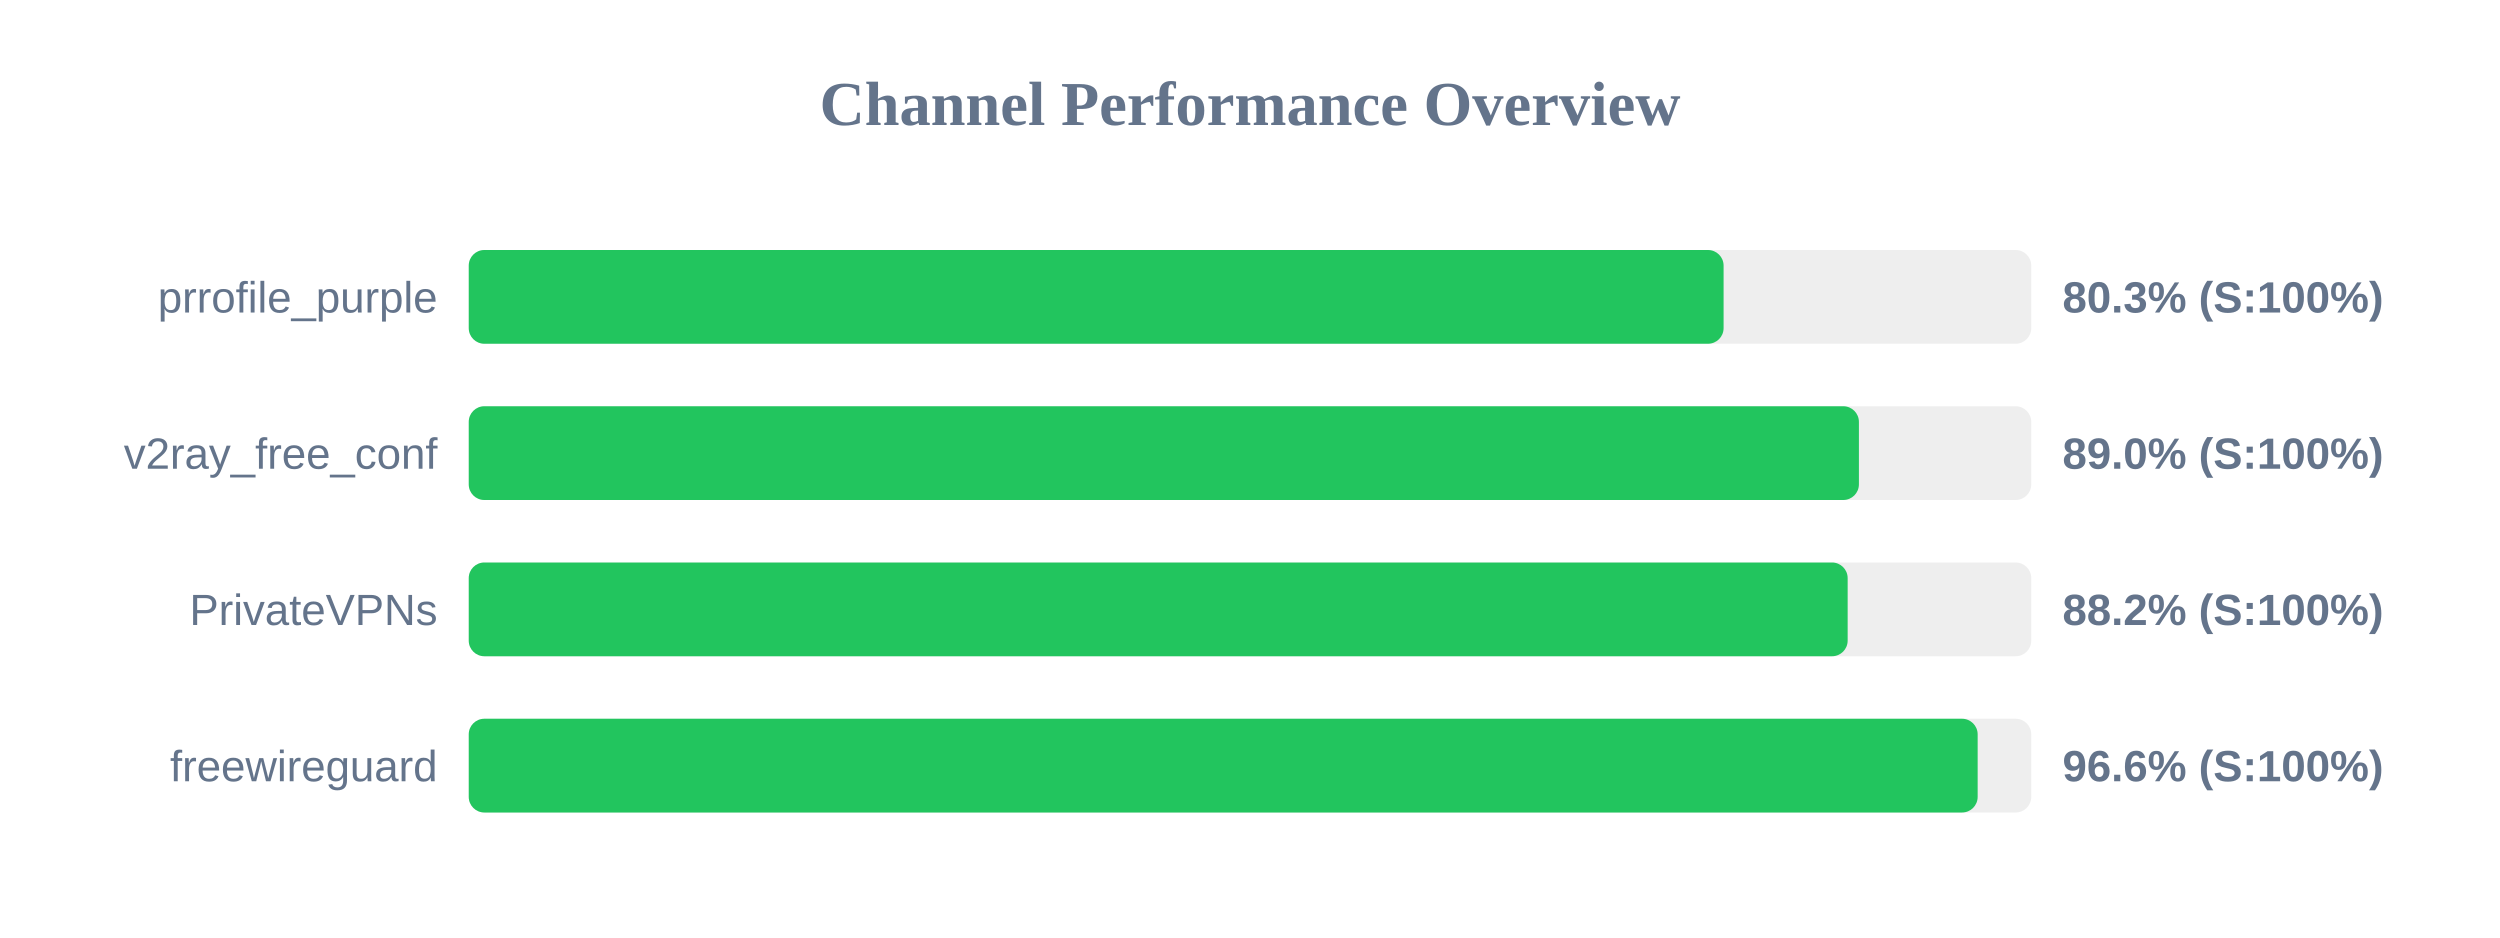
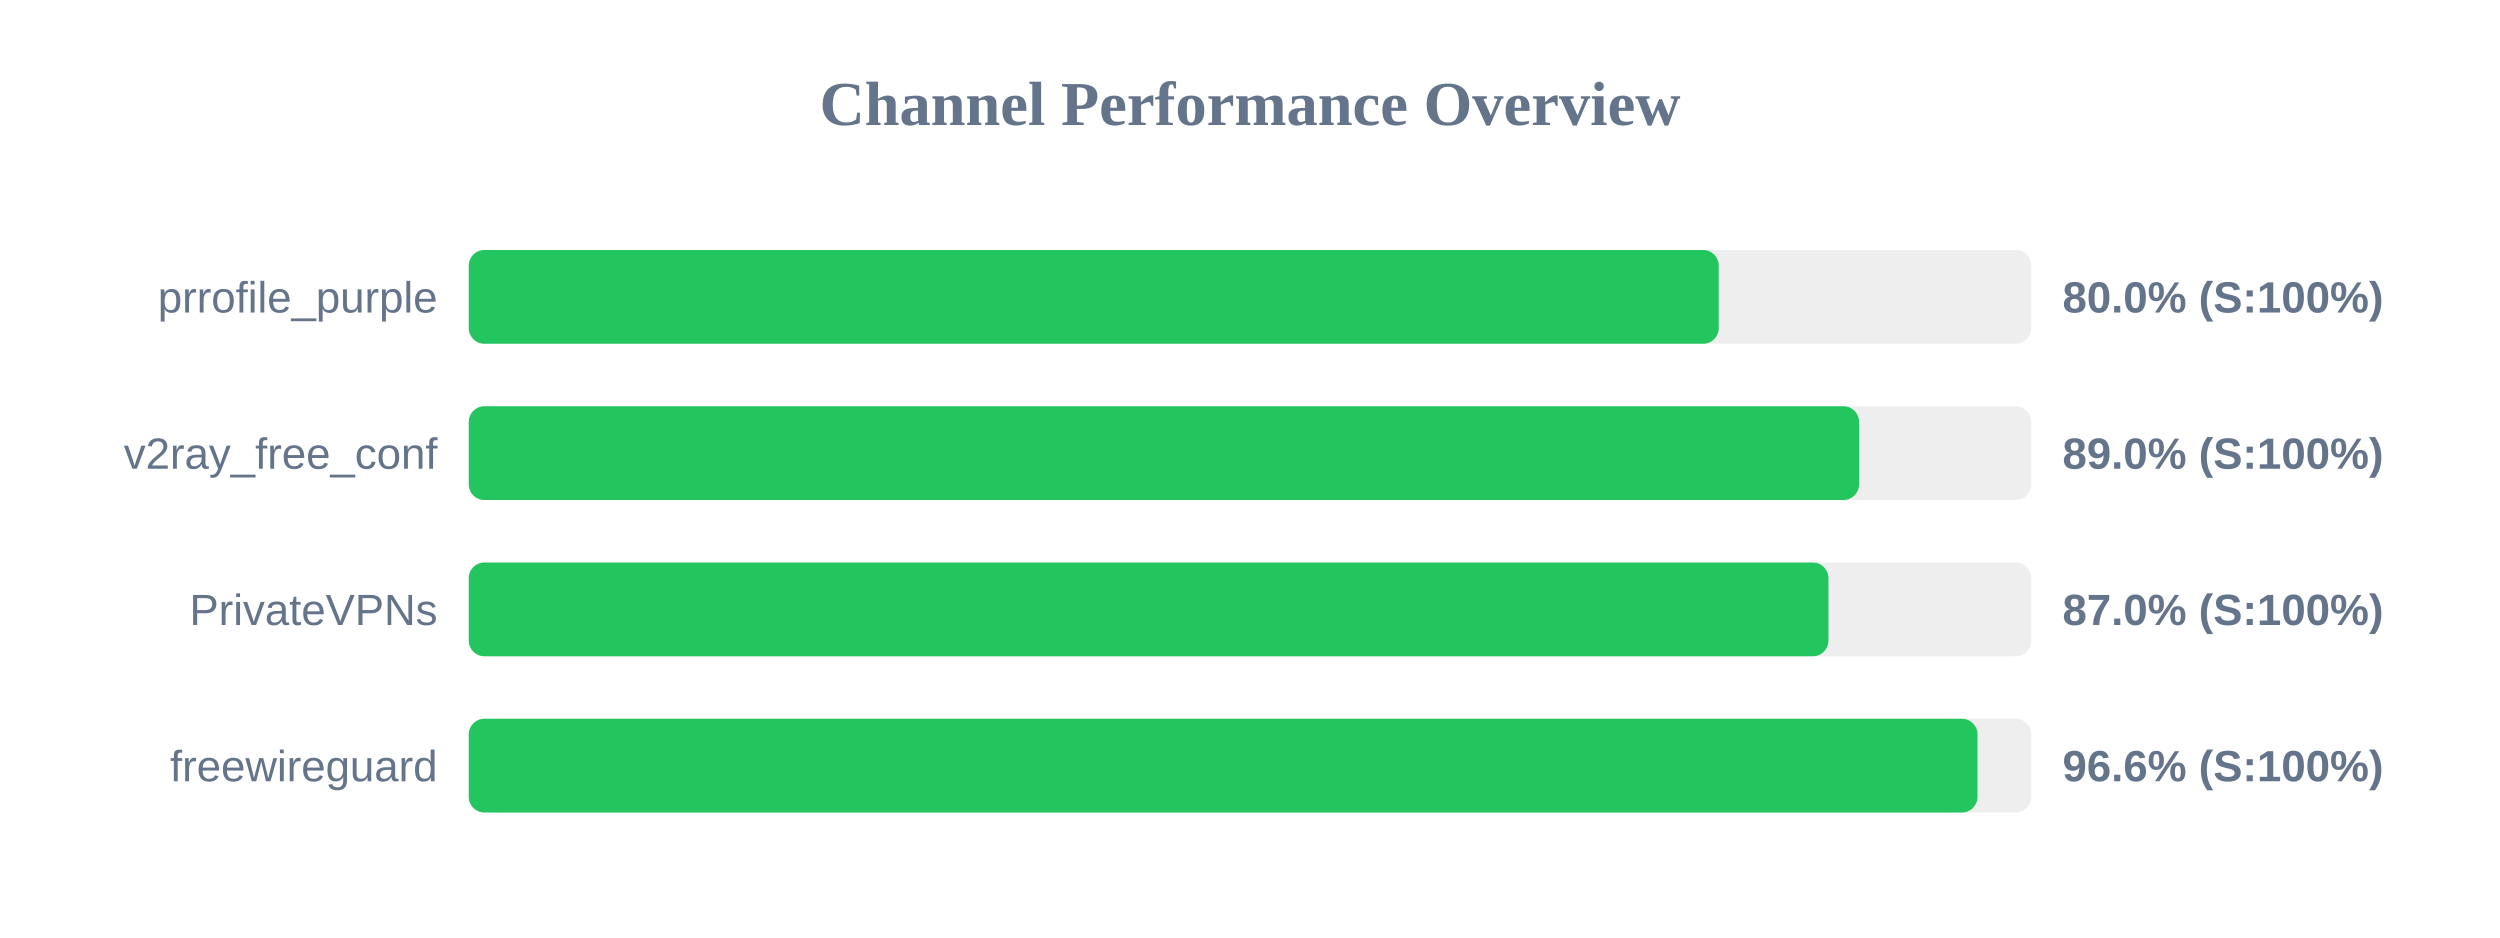
<svg xmlns="http://www.w3.org/2000/svg" width="800" height="300" version="1.1">
  <style>
        .row { font: 14px Arial; fill: #64748b; }
        .score { font: bold 14px Arial; fill: #64748b; }
    </style>
  <text x="400" y="40" text-anchor="middle" font-size="20px" font-weight="bold" fill="#64748b">Channel Performance Overview</text>
  <rect x="150" y="80" width="500" height="30" fill="#eee" rx="5" />
-   <rect x="150" y="80" width="401.55" height="30" fill="#22c55e" rx="5" />
+   <rect x="150" y="80" width="400.0" height="30" fill="#22c55e" rx="5" />
  <text x="140" y="100" text-anchor="end" class="row">prrofile_purple</text>
-   <text x="660" y="100" text-anchor="start" class="score">80.3% (S:100%)</text>
+   <text x="660" y="100" text-anchor="start" class="score">80.0% (S:100%)</text>
  <rect x="150" y="130" width="500" height="30" fill="#eee" rx="5" />
-   <rect x="150" y="130" width="444.85" height="30" fill="#22c55e" rx="5" />
+   <rect x="150" y="130" width="444.9" height="30" fill="#22c55e" rx="5" />
  <text x="140" y="150" text-anchor="end" class="row">v2ray_free_conf</text>
  <text x="660" y="150" text-anchor="start" class="score">89.0% (S:100%)</text>
  <rect x="150" y="180" width="500" height="30" fill="#eee" rx="5" />
-   <rect x="150" y="180" width="441.25" height="30" fill="#22c55e" rx="5" />
+   <rect x="150" y="180" width="435.1" height="30" fill="#22c55e" rx="5" />
  <text x="140" y="200" text-anchor="end" class="row">PrivateVPNs</text>
-   <text x="660" y="200" text-anchor="start" class="score">88.2% (S:100%)</text>
+   <text x="660" y="200" text-anchor="start" class="score">87.0% (S:100%)</text>
  <rect x="150" y="230" width="500" height="30" fill="#eee" rx="5" />
-   <rect x="150" y="230" width="482.85" height="30" fill="#22c55e" rx="5" />
+   <rect x="150" y="230" width="482.8" height="30" fill="#22c55e" rx="5" />
  <text x="140" y="250" text-anchor="end" class="row">freewireguard</text>
  <text x="660" y="250" text-anchor="start" class="score">96.6% (S:100%)</text>
</svg>
